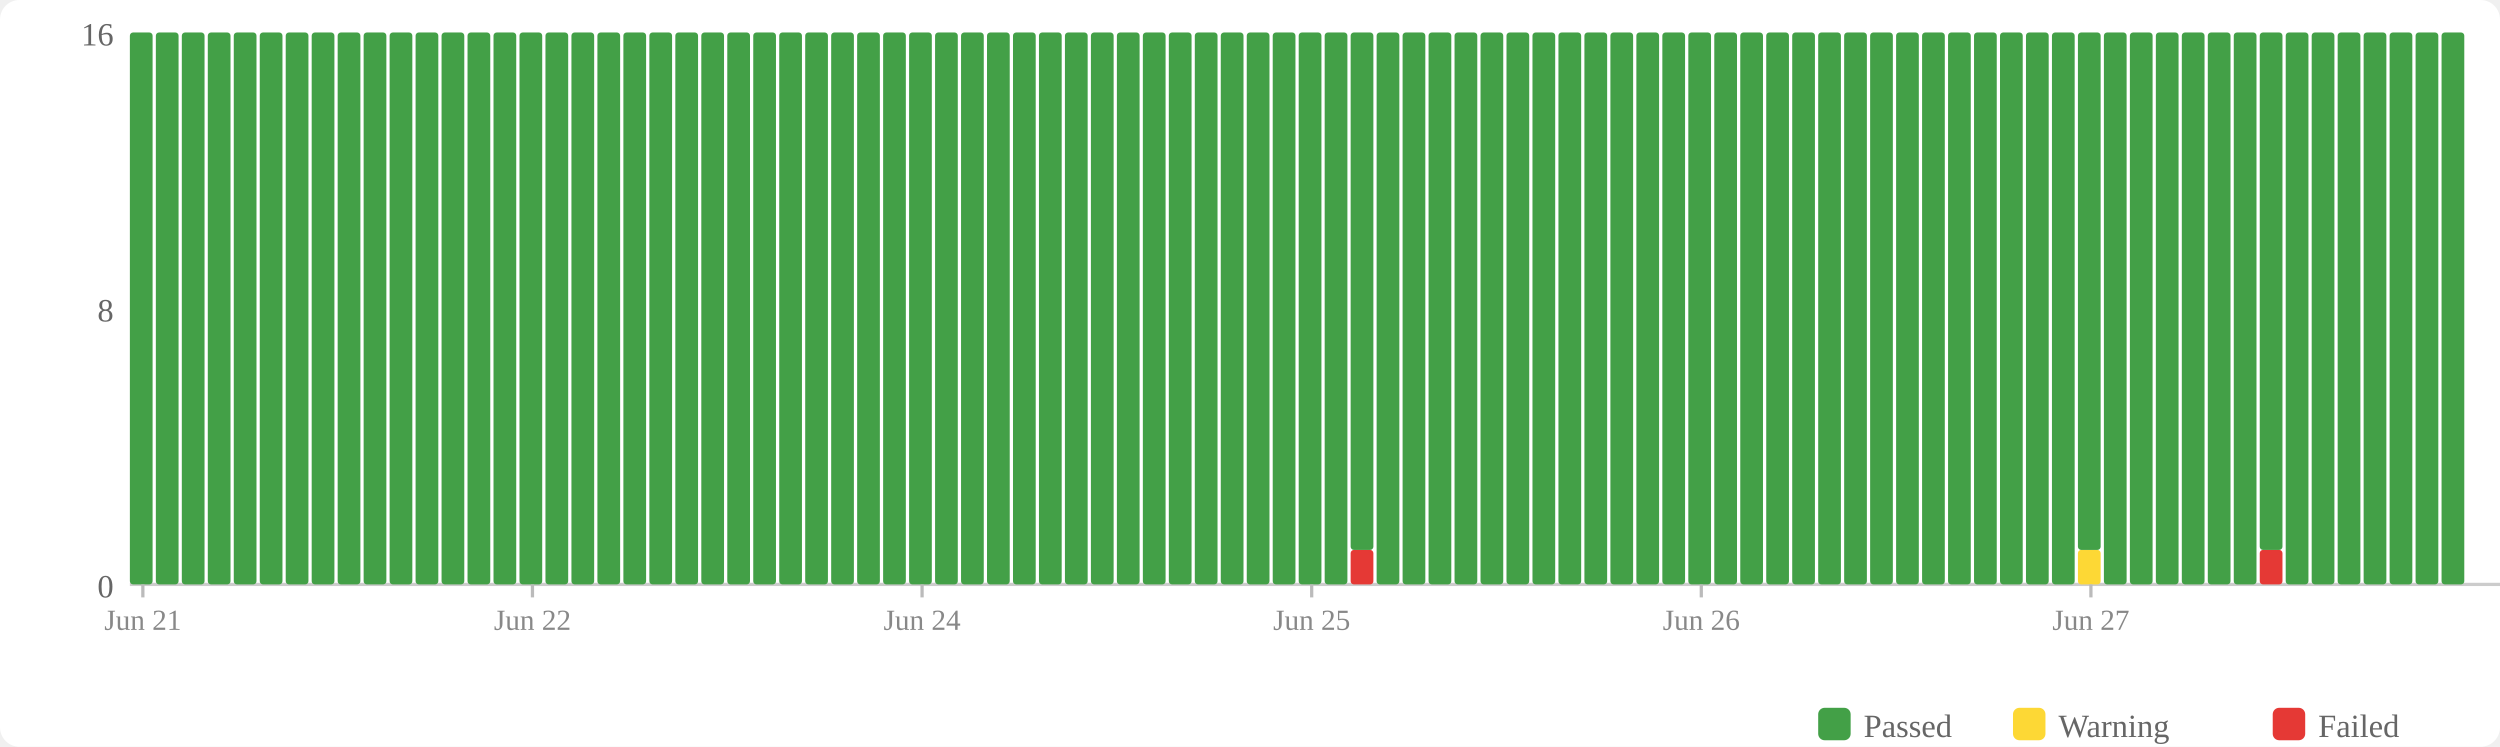
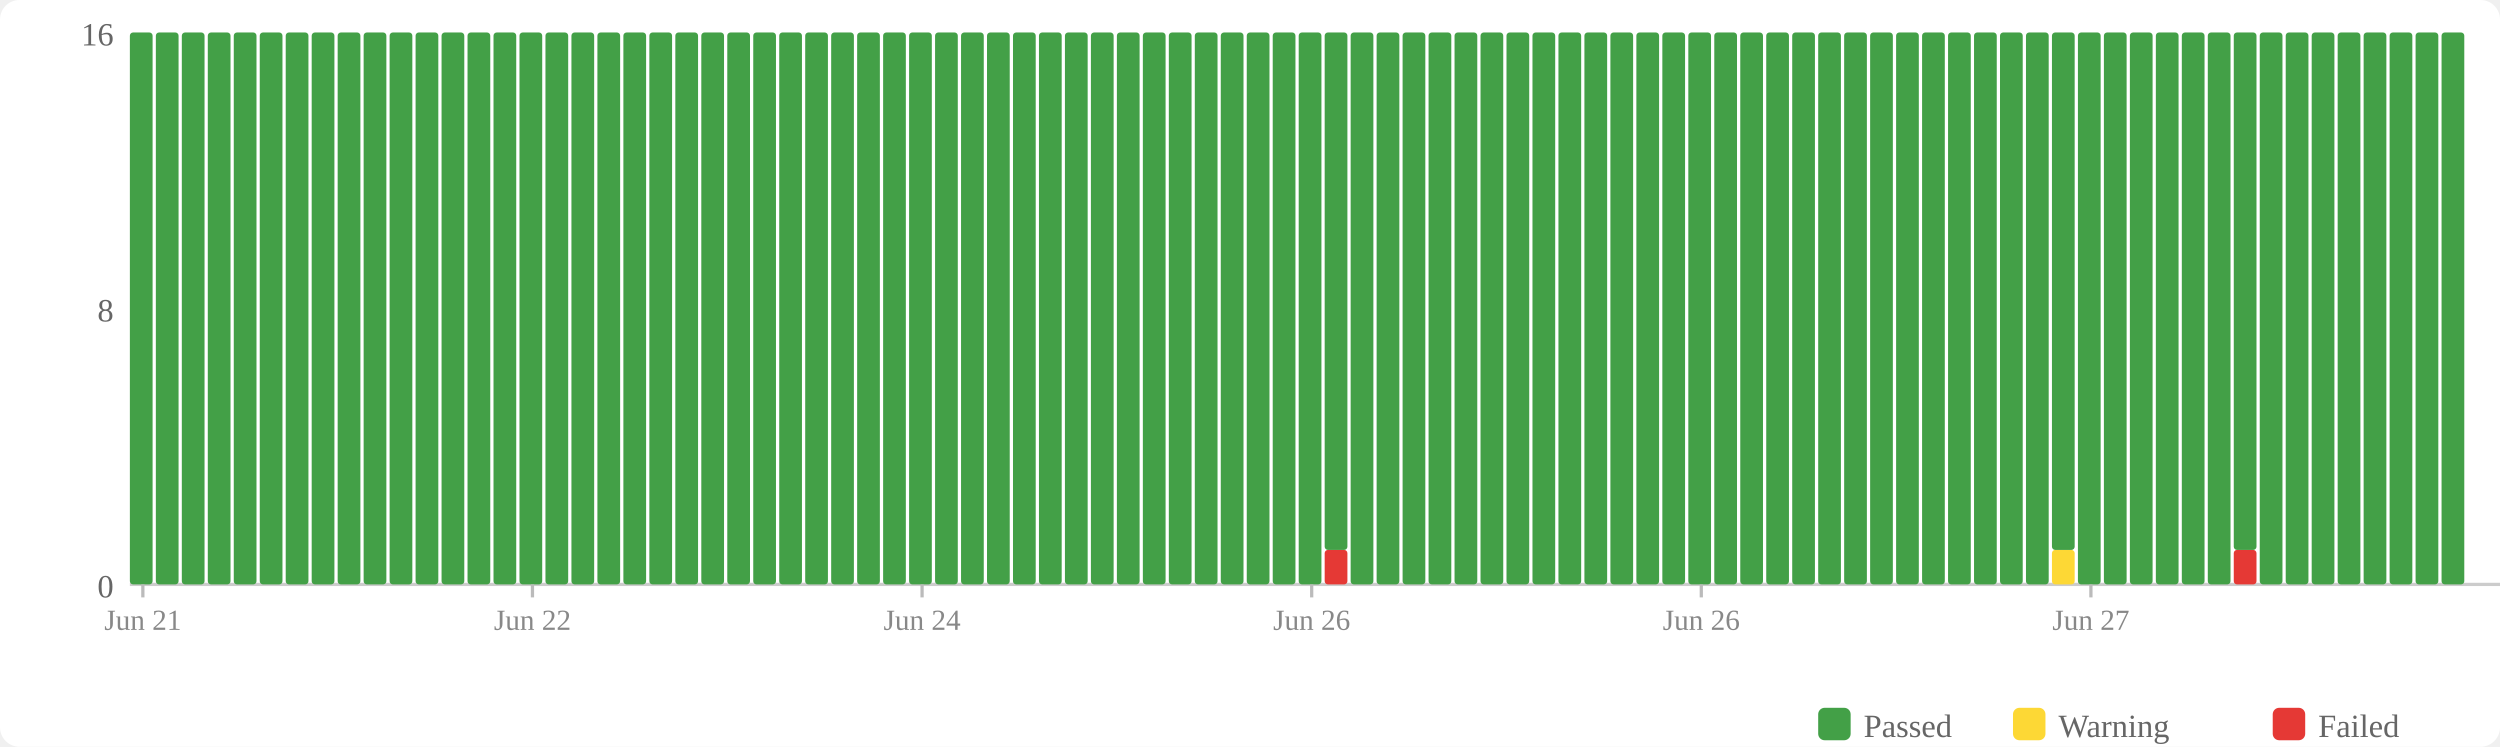
<svg xmlns="http://www.w3.org/2000/svg" width="770" height="230" viewBox="0 0 770 230">
  <rect width="770" height="230" fill="#fff" rx="6" />
  <rect x="560" y="218" width="10" height="10" fill="#43a047" rx="2" />
  <text x="574" y="227" font-size="10" fill="#666">Passed</text>
  <rect x="620" y="218" width="10" height="10" fill="#fdd835" rx="2" />
  <text x="634" y="227" font-size="10" fill="#666">Warning</text>
  <rect x="700" y="218" width="10" height="10" fill="#e53935" rx="2" />
  <text x="714" y="227" font-size="10" fill="#666">Failed</text>
  <text x="35" y="184" text-anchor="end" font-size="10" fill="#666">0</text>
  <text x="35" y="99" text-anchor="end" font-size="10" fill="#666">8</text>
  <text x="35" y="14" text-anchor="end" font-size="10" fill="#666">16</text>
  <line x1="40" y1="180" x2="770" y2="180" stroke="#ccc" stroke-width="1" />
  <rect x="40" y="10" width="7" height="170" fill="#43a047" rx="1" />
  <rect x="48" y="10" width="7" height="170" fill="#43a047" rx="1" />
  <rect x="56" y="10" width="7" height="170" fill="#43a047" rx="1" />
  <rect x="64" y="10" width="7" height="170" fill="#43a047" rx="1" />
  <rect x="72" y="10" width="7" height="170" fill="#43a047" rx="1" />
  <rect x="80" y="10" width="7" height="170" fill="#43a047" rx="1" />
  <rect x="88" y="10" width="7" height="170" fill="#43a047" rx="1" />
  <rect x="96" y="10" width="7" height="170" fill="#43a047" rx="1" />
  <rect x="104" y="10" width="7" height="170" fill="#43a047" rx="1" />
  <rect x="112" y="10" width="7" height="170" fill="#43a047" rx="1" />
  <rect x="120" y="10" width="7" height="170" fill="#43a047" rx="1" />
  <rect x="128" y="10" width="7" height="170" fill="#43a047" rx="1" />
  <rect x="136" y="10" width="7" height="170" fill="#43a047" rx="1" />
  <rect x="144" y="10" width="7" height="170" fill="#43a047" rx="1" />
  <rect x="152" y="10" width="7" height="170" fill="#43a047" rx="1" />
  <rect x="160" y="10" width="7" height="170" fill="#43a047" rx="1" />
  <rect x="168" y="10" width="7" height="170" fill="#43a047" rx="1" />
  <rect x="176" y="10" width="7" height="170" fill="#43a047" rx="1" />
  <rect x="184" y="10" width="7" height="170" fill="#43a047" rx="1" />
  <rect x="192" y="10" width="7" height="170" fill="#43a047" rx="1" />
  <rect x="200" y="10" width="7" height="170" fill="#43a047" rx="1" />
  <rect x="208" y="10" width="7" height="170" fill="#43a047" rx="1" />
  <rect x="216" y="10" width="7" height="170" fill="#43a047" rx="1" />
  <rect x="224" y="10" width="7" height="170" fill="#43a047" rx="1" />
  <rect x="232" y="10" width="7" height="170" fill="#43a047" rx="1" />
  <rect x="240" y="10" width="7" height="170" fill="#43a047" rx="1" />
  <rect x="248" y="10" width="7" height="170" fill="#43a047" rx="1" />
  <rect x="256" y="10" width="7" height="170" fill="#43a047" rx="1" />
  <rect x="264" y="10" width="7" height="170" fill="#43a047" rx="1" />
  <rect x="272" y="10" width="7" height="170" fill="#43a047" rx="1" />
  <rect x="280" y="10" width="7" height="170" fill="#43a047" rx="1" />
  <rect x="288" y="10" width="7" height="170" fill="#43a047" rx="1" />
  <rect x="296" y="10" width="7" height="170" fill="#43a047" rx="1" />
  <rect x="304" y="10" width="7" height="170" fill="#43a047" rx="1" />
  <rect x="312" y="10" width="7" height="170" fill="#43a047" rx="1" />
  <rect x="320" y="10" width="7" height="170" fill="#43a047" rx="1" />
  <rect x="328" y="10" width="7" height="170" fill="#43a047" rx="1" />
  <rect x="336" y="10" width="7" height="170" fill="#43a047" rx="1" />
  <rect x="344" y="10" width="7" height="170" fill="#43a047" rx="1" />
  <rect x="352" y="10" width="7" height="170" fill="#43a047" rx="1" />
  <rect x="360" y="10" width="7" height="170" fill="#43a047" rx="1" />
  <rect x="368" y="10" width="7" height="170" fill="#43a047" rx="1" />
  <rect x="376" y="10" width="7" height="170" fill="#43a047" rx="1" />
  <rect x="384" y="10" width="7" height="170" fill="#43a047" rx="1" />
  <rect x="392" y="10" width="7" height="170" fill="#43a047" rx="1" />
  <rect x="400" y="10" width="7" height="170" fill="#43a047" rx="1" />
-   <rect x="408" y="10" width="7" height="170" fill="#43a047" rx="1" />
-   <rect x="416" y="169.375" width="7" height="10.625" fill="#e53935" rx="1" />
-   <rect x="416" y="10" width="7" height="159.375" fill="#43a047" rx="1" />
+   <rect x="408" y="169.375" width="7" height="10.625" fill="#e53935" rx="1" />
+   <rect x="408" y="10" width="7" height="159.375" fill="#43a047" rx="1" />
+   <rect x="416" y="10" width="7" height="170" fill="#43a047" rx="1" />
  <rect x="424" y="10" width="7" height="170" fill="#43a047" rx="1" />
  <rect x="432" y="10" width="7" height="170" fill="#43a047" rx="1" />
  <rect x="440" y="10" width="7" height="170" fill="#43a047" rx="1" />
  <rect x="448" y="10" width="7" height="170" fill="#43a047" rx="1" />
  <rect x="456" y="10" width="7" height="170" fill="#43a047" rx="1" />
  <rect x="464" y="10" width="7" height="170" fill="#43a047" rx="1" />
  <rect x="472" y="10" width="7" height="170" fill="#43a047" rx="1" />
  <rect x="480" y="10" width="7" height="170" fill="#43a047" rx="1" />
  <rect x="488" y="10" width="7" height="170" fill="#43a047" rx="1" />
  <rect x="496" y="10" width="7" height="170" fill="#43a047" rx="1" />
  <rect x="504" y="10" width="7" height="170" fill="#43a047" rx="1" />
  <rect x="512" y="10" width="7" height="170" fill="#43a047" rx="1" />
  <rect x="520" y="10" width="7" height="170" fill="#43a047" rx="1" />
  <rect x="528" y="10" width="7" height="170" fill="#43a047" rx="1" />
  <rect x="536" y="10" width="7" height="170" fill="#43a047" rx="1" />
  <rect x="544" y="10" width="7" height="170" fill="#43a047" rx="1" />
  <rect x="552" y="10" width="7" height="170" fill="#43a047" rx="1" />
  <rect x="560" y="10" width="7" height="170" fill="#43a047" rx="1" />
  <rect x="568" y="10" width="7" height="170" fill="#43a047" rx="1" />
  <rect x="576" y="10" width="7" height="170" fill="#43a047" rx="1" />
  <rect x="584" y="10" width="7" height="170" fill="#43a047" rx="1" />
  <rect x="592" y="10" width="7" height="170" fill="#43a047" rx="1" />
  <rect x="600" y="10" width="7" height="170" fill="#43a047" rx="1" />
  <rect x="608" y="10" width="7" height="170" fill="#43a047" rx="1" />
  <rect x="616" y="10" width="7" height="170" fill="#43a047" rx="1" />
  <rect x="624" y="10" width="7" height="170" fill="#43a047" rx="1" />
-   <rect x="632" y="10" width="7" height="170" fill="#43a047" rx="1" />
-   <rect x="640" y="169.375" width="7" height="10.625" fill="#fdd835" rx="1" />
-   <rect x="640" y="10" width="7" height="159.375" fill="#43a047" rx="1" />
+   <rect x="632" y="169.375" width="7" height="10.625" fill="#fdd835" rx="1" />
+   <rect x="632" y="10" width="7" height="159.375" fill="#43a047" rx="1" />
+   <rect x="640" y="10" width="7" height="170" fill="#43a047" rx="1" />
  <rect x="648" y="10" width="7" height="170" fill="#43a047" rx="1" />
  <rect x="656" y="10" width="7" height="170" fill="#43a047" rx="1" />
  <rect x="664" y="10" width="7" height="170" fill="#43a047" rx="1" />
  <rect x="672" y="10" width="7" height="170" fill="#43a047" rx="1" />
  <rect x="680" y="10" width="7" height="170" fill="#43a047" rx="1" />
-   <rect x="688" y="10" width="7" height="170" fill="#43a047" rx="1" />
-   <rect x="696" y="169.375" width="7" height="10.625" fill="#e53935" rx="1" />
-   <rect x="696" y="10" width="7" height="159.375" fill="#43a047" rx="1" />
+   <rect x="688" y="169.375" width="7" height="10.625" fill="#e53935" rx="1" />
+   <rect x="688" y="10" width="7" height="159.375" fill="#43a047" rx="1" />
+   <rect x="696" y="10" width="7" height="170" fill="#43a047" rx="1" />
  <rect x="704" y="10" width="7" height="170" fill="#43a047" rx="1" />
  <rect x="712" y="10" width="7" height="170" fill="#43a047" rx="1" />
  <rect x="720" y="10" width="7" height="170" fill="#43a047" rx="1" />
  <rect x="728" y="10" width="7" height="170" fill="#43a047" rx="1" />
  <rect x="736" y="10" width="7" height="170" fill="#43a047" rx="1" />
  <rect x="744" y="10" width="7" height="170" fill="#43a047" rx="1" />
  <rect x="752" y="10" width="7" height="170" fill="#43a047" rx="1" />
  <line x1="44.0" y1="180" x2="44.0" y2="184" stroke="#bbb" stroke-width="1" />
  <text x="44.0" y="194" text-anchor="middle" font-size="9" fill="#888">Jun 21</text>
  <line x1="164.0" y1="180" x2="164.0" y2="184" stroke="#bbb" stroke-width="1" />
  <text x="164.0" y="194" text-anchor="middle" font-size="9" fill="#888">Jun 22</text>
  <line x1="284.0" y1="180" x2="284.0" y2="184" stroke="#bbb" stroke-width="1" />
  <text x="284.0" y="194" text-anchor="middle" font-size="9" fill="#888">Jun 24</text>
  <line x1="404.0" y1="180" x2="404.0" y2="184" stroke="#bbb" stroke-width="1" />
-   <text x="404.0" y="194" text-anchor="middle" font-size="9" fill="#888">Jun 25</text>
+   <text x="404.0" y="194" text-anchor="middle" font-size="9" fill="#888">Jun 26</text>
  <line x1="524.0" y1="180" x2="524.0" y2="184" stroke="#bbb" stroke-width="1" />
  <text x="524.0" y="194" text-anchor="middle" font-size="9" fill="#888">Jun 26</text>
  <line x1="644.0" y1="180" x2="644.0" y2="184" stroke="#bbb" stroke-width="1" />
  <text x="644.0" y="194" text-anchor="middle" font-size="9" fill="#888">Jun 27</text>
</svg>
